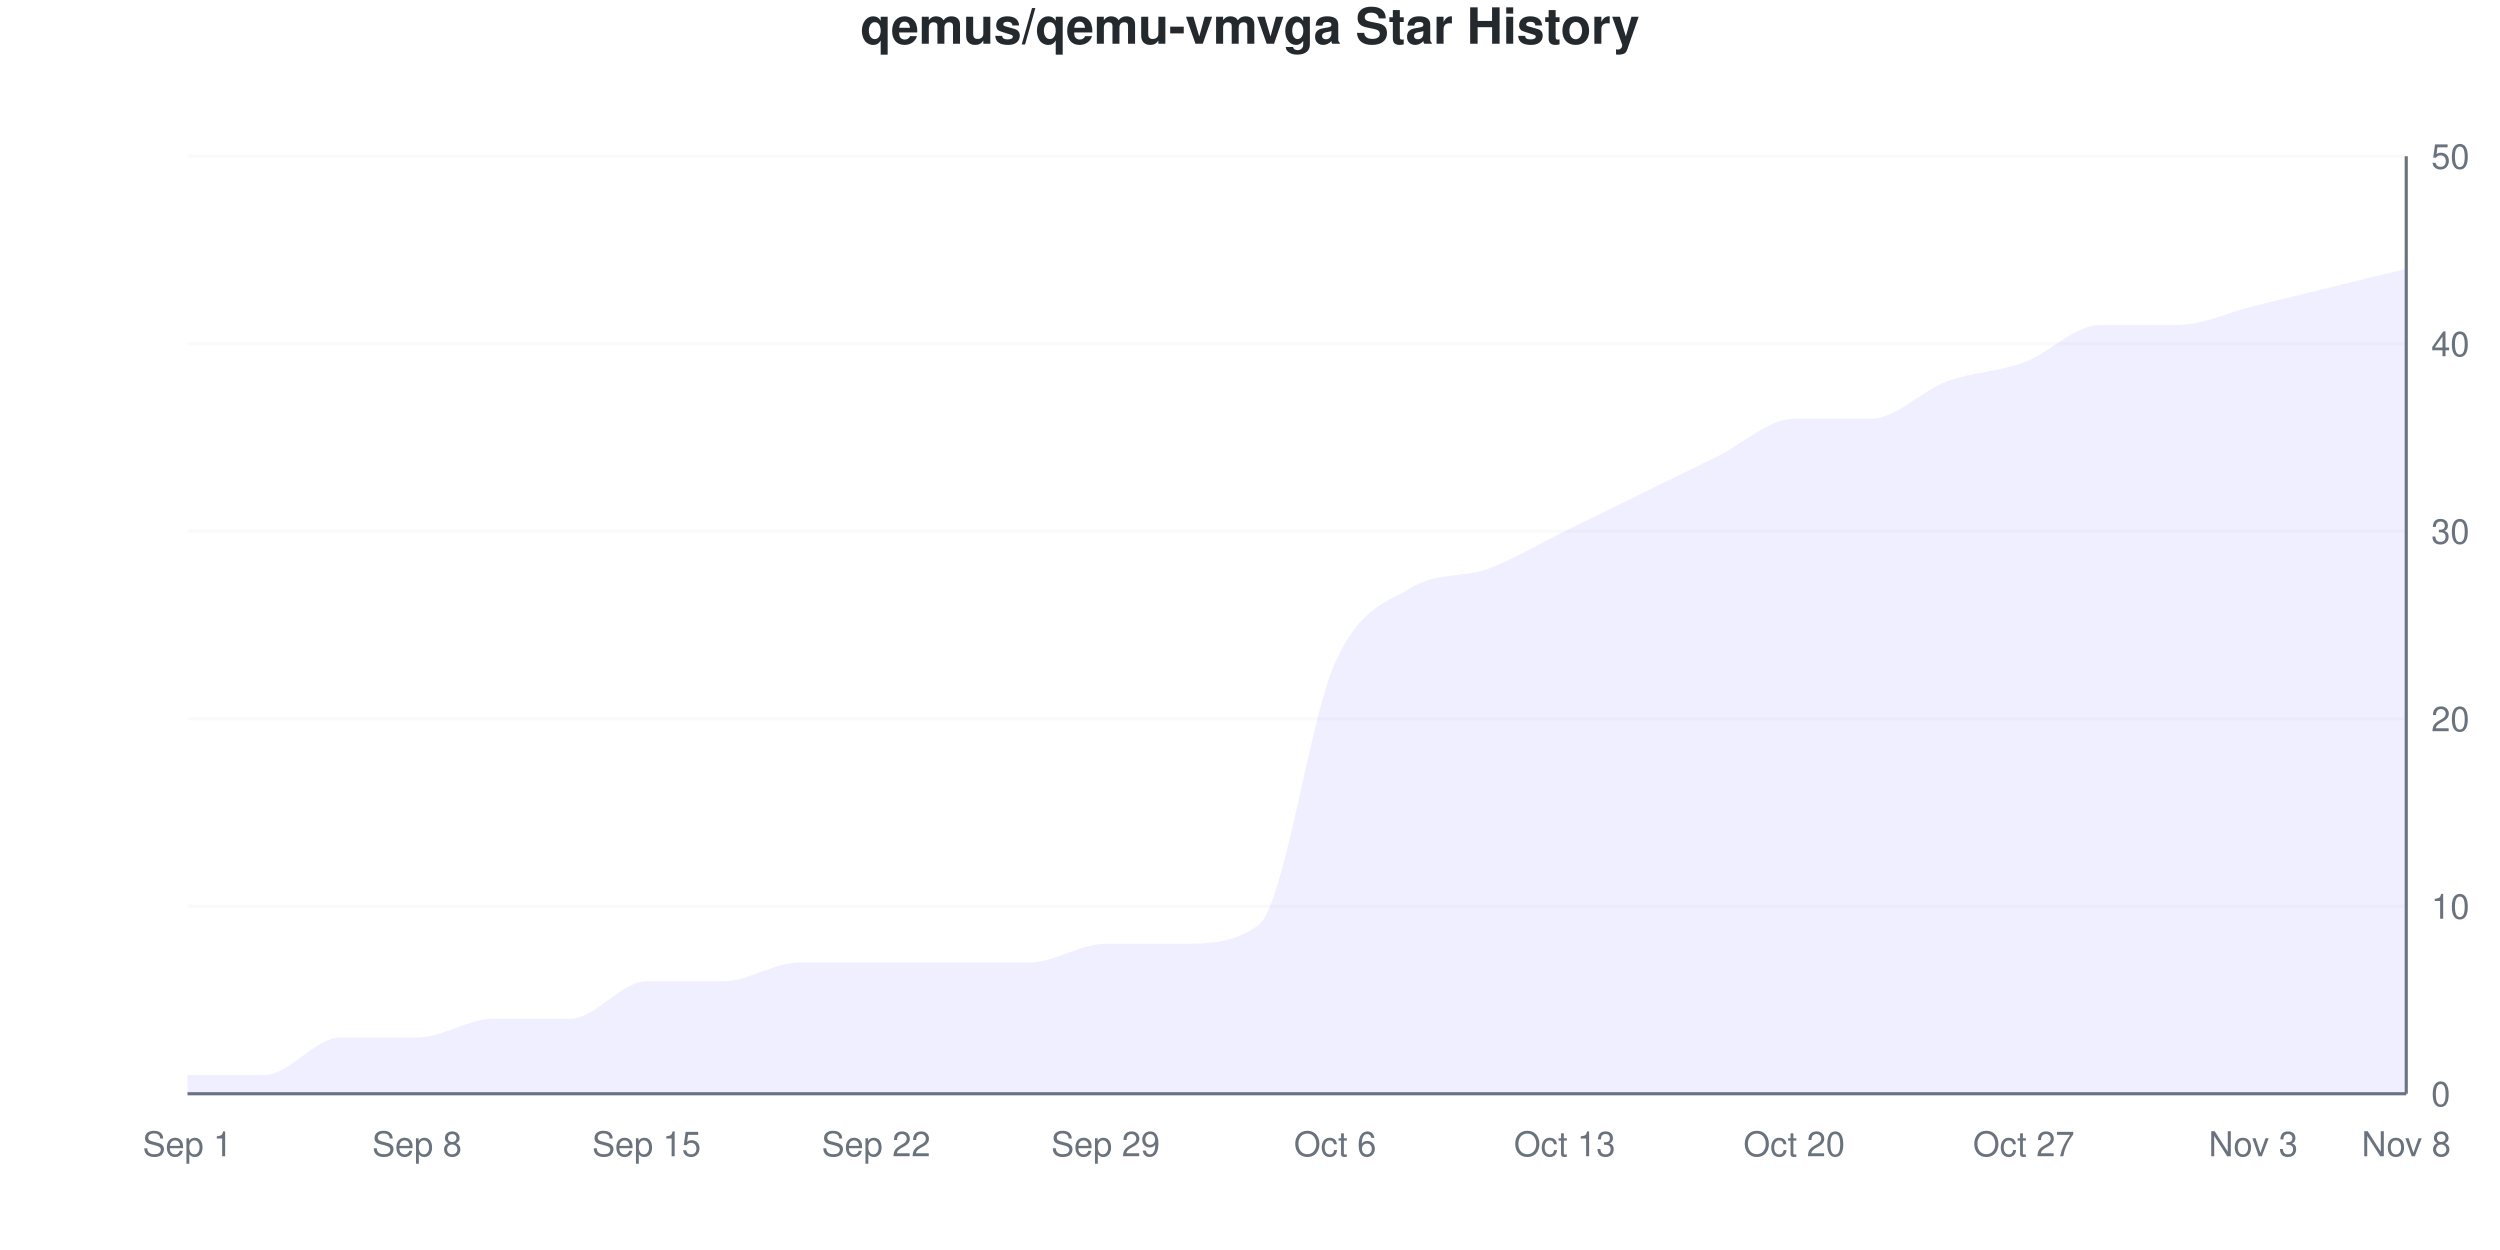
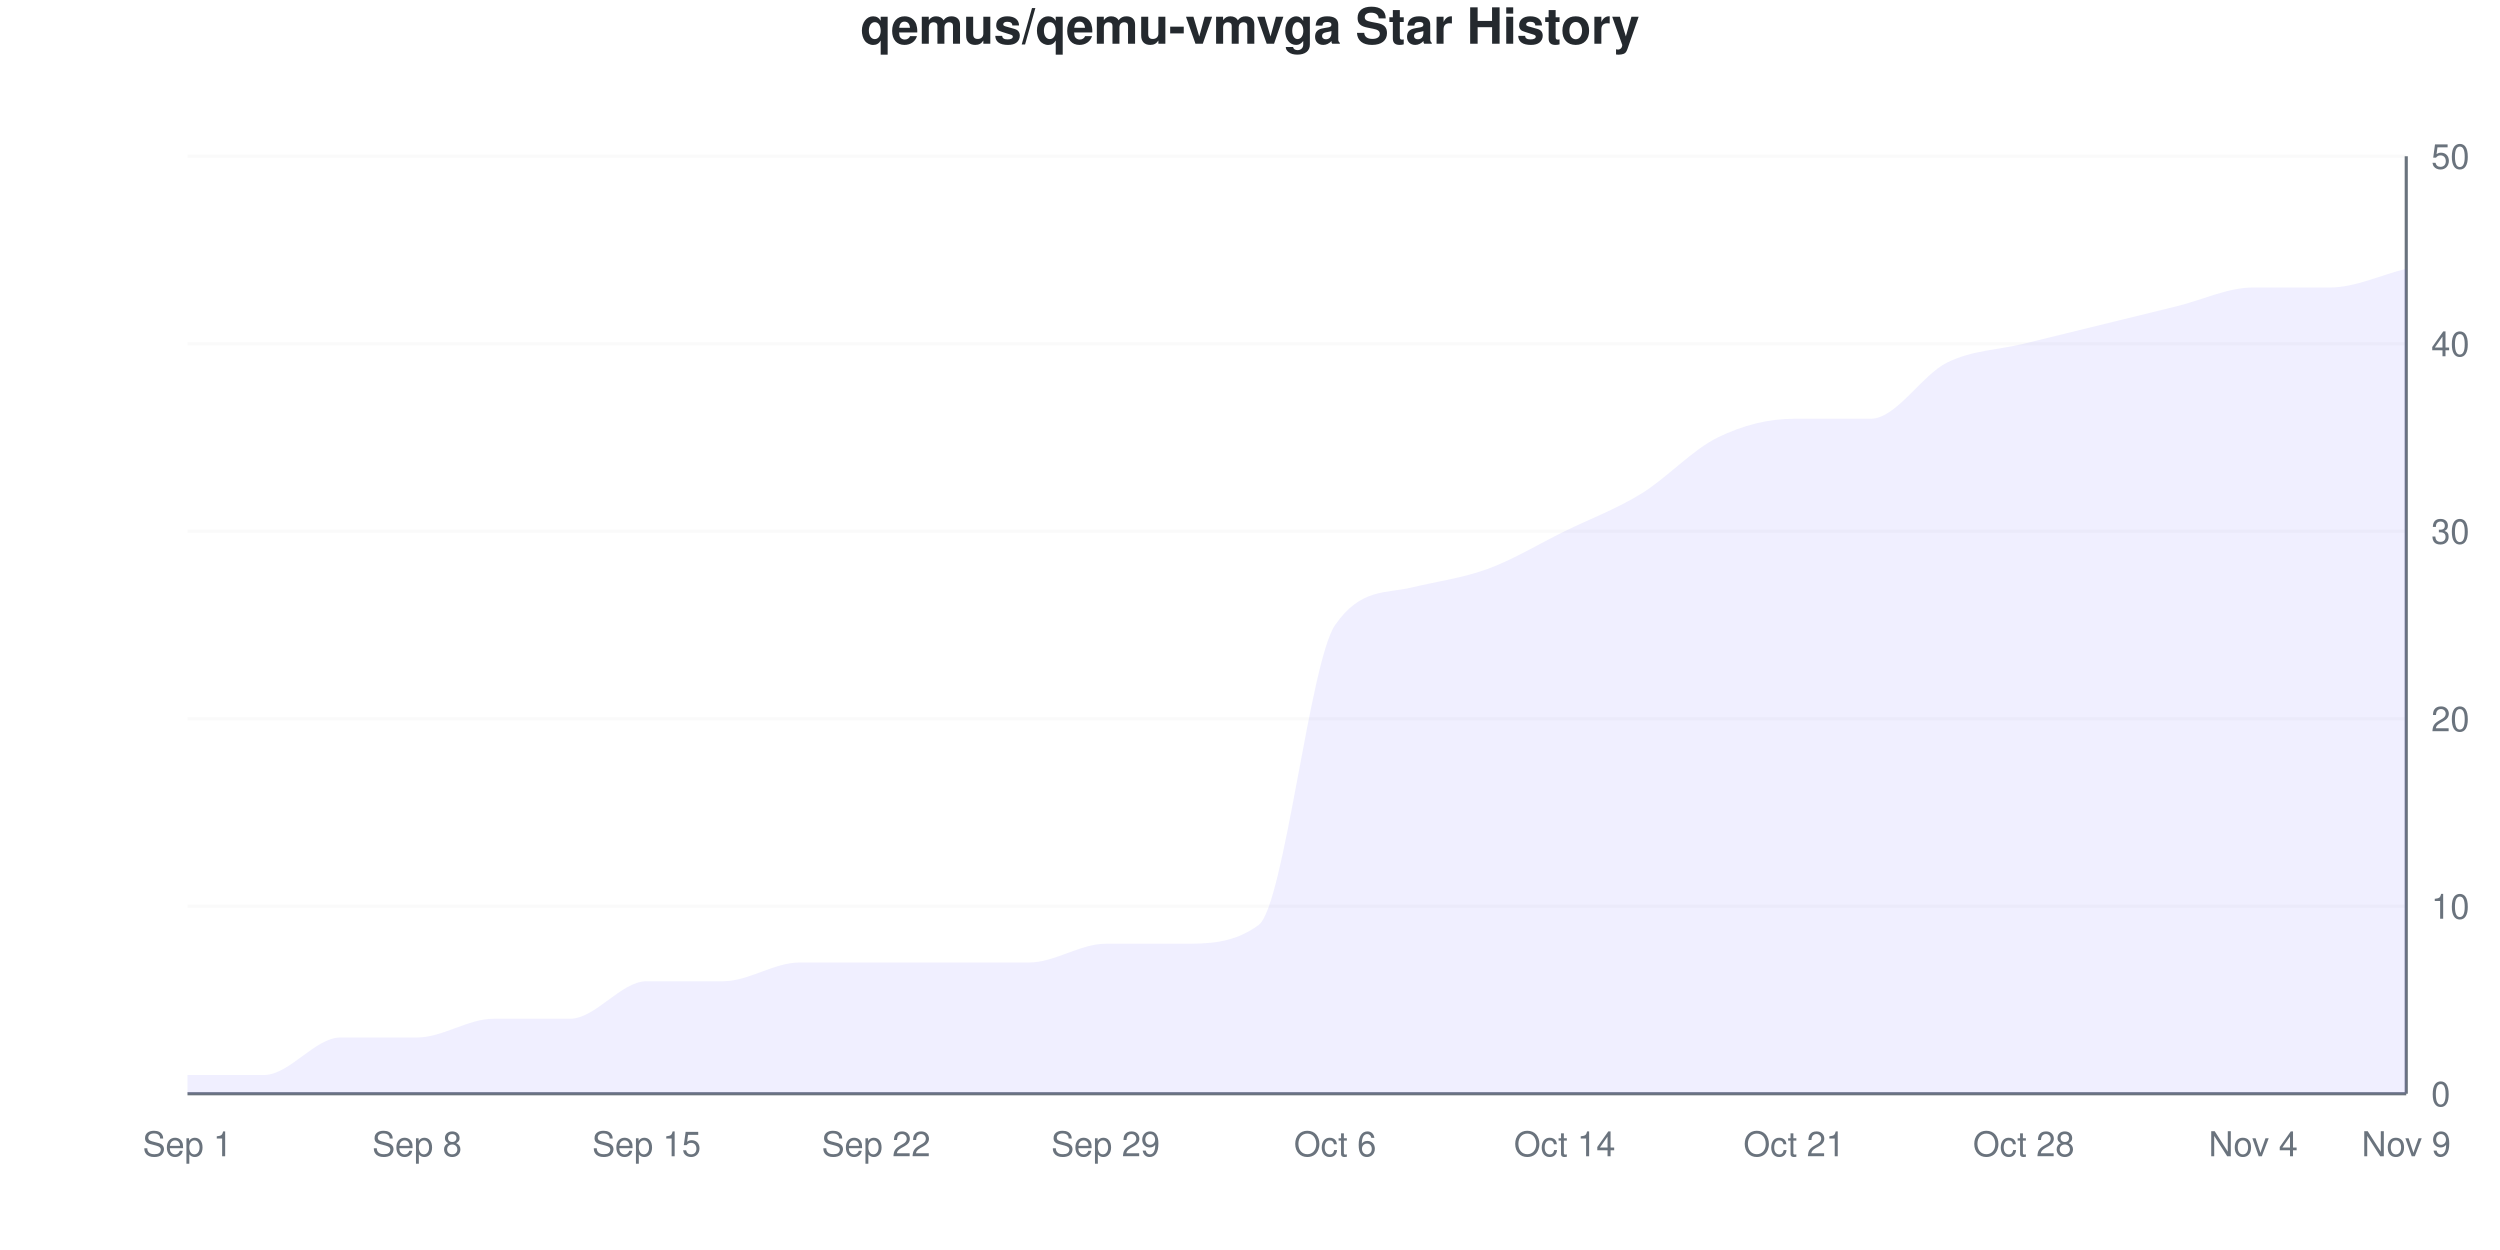
<svg xmlns="http://www.w3.org/2000/svg" viewBox="0 0 800 400" width="800" height="400">
  <style>
    @keyframes drawLine {
      to { stroke-dashoffset: 0; }
    }
    @keyframes fadeInPoint {
      from { opacity: 0; }
      to { opacity: 1; }
    }
    .data-line-0 {
-       stroke-dasharray: 1227;
-       stroke-dashoffset: 1227;
+       stroke-dasharray: 1237;
+       stroke-dashoffset: 1237;
      animation: drawLine 2s ease-out forwards;
    }
    .data-point {
      opacity: 0;
      animation: fadeInPoint 0.5s ease-out forwards;
    }
    .chart-bg { fill: #fff; }
    .chart-text { fill: #24292e; }
    .chart-muted { fill: #6a737d; }
    .chart-grid { stroke: #eee; }
    .chart-axis { stroke: #6a737d; }
    @media (prefers-color-scheme: dark) {
      .chart-bg { fill: #0d1117; }
      .chart-text { fill: #e6edf3; }
      .chart-muted { fill: #8b949e; }
      .chart-grid { stroke: #21262d; }
      .chart-axis { stroke: #8b949e; }
    }
  </style>
  <rect width="800" height="400" class="chart-bg" />
  <text x="400" y="14" text-anchor="middle" class="chart-text" font-size="16" font-weight="bold" font-family="-apple-system, BlinkMacSystemFont, 'Segoe UI', Helvetica, Arial, sans-serif">qemus/qemu-vmvga Star History</text>
  <g class="grid">
    <line x1="60" y1="350" x2="770" y2="350" class="chart-grid" stroke-opacity="0.3" />
    <text x="778" y="354" text-anchor="start" class="chart-muted" font-size="11" font-family="-apple-system, BlinkMacSystemFont, 'Segoe UI', Helvetica, Arial, sans-serif">0</text>
    <line x1="60" y1="290" x2="770" y2="290" class="chart-grid" stroke-opacity="0.3" />
    <text x="778" y="294" text-anchor="start" class="chart-muted" font-size="11" font-family="-apple-system, BlinkMacSystemFont, 'Segoe UI', Helvetica, Arial, sans-serif">10</text>
    <line x1="60" y1="230" x2="770" y2="230" class="chart-grid" stroke-opacity="0.3" />
    <text x="778" y="234" text-anchor="start" class="chart-muted" font-size="11" font-family="-apple-system, BlinkMacSystemFont, 'Segoe UI', Helvetica, Arial, sans-serif">20</text>
    <line x1="60" y1="170" x2="770" y2="170" class="chart-grid" stroke-opacity="0.3" />
    <text x="778" y="174" text-anchor="start" class="chart-muted" font-size="11" font-family="-apple-system, BlinkMacSystemFont, 'Segoe UI', Helvetica, Arial, sans-serif">30</text>
    <line x1="60" y1="110" x2="770" y2="110" class="chart-grid" stroke-opacity="0.3" />
    <text x="778" y="114" text-anchor="start" class="chart-muted" font-size="11" font-family="-apple-system, BlinkMacSystemFont, 'Segoe UI', Helvetica, Arial, sans-serif">40</text>
    <line x1="60" y1="50" x2="770" y2="50" class="chart-grid" stroke-opacity="0.3" />
    <text x="778" y="54" text-anchor="start" class="chart-muted" font-size="11" font-family="-apple-system, BlinkMacSystemFont, 'Segoe UI', Helvetica, Arial, sans-serif">50</text>
  </g>
  <g class="milestones">
    
  </g>
  <g class="x-axis">
    <text x="60" y="370" text-anchor="middle" class="chart-muted" font-size="11" font-family="-apple-system, BlinkMacSystemFont, 'Segoe UI', Helvetica, Arial, sans-serif">Sep 1</text>
    <text x="133.448" y="370" text-anchor="middle" class="chart-muted" font-size="11" font-family="-apple-system, BlinkMacSystemFont, 'Segoe UI', Helvetica, Arial, sans-serif">Sep 8</text>
    <text x="206.897" y="370" text-anchor="middle" class="chart-muted" font-size="11" font-family="-apple-system, BlinkMacSystemFont, 'Segoe UI', Helvetica, Arial, sans-serif">Sep 15</text>
    <text x="280.345" y="370" text-anchor="middle" class="chart-muted" font-size="11" font-family="-apple-system, BlinkMacSystemFont, 'Segoe UI', Helvetica, Arial, sans-serif">Sep 22</text>
    <text x="353.793" y="370" text-anchor="middle" class="chart-muted" font-size="11" font-family="-apple-system, BlinkMacSystemFont, 'Segoe UI', Helvetica, Arial, sans-serif">Sep 29</text>
    <text x="427.241" y="370" text-anchor="middle" class="chart-muted" font-size="11" font-family="-apple-system, BlinkMacSystemFont, 'Segoe UI', Helvetica, Arial, sans-serif">Oct 6</text>
-     <text x="500.69" y="370" text-anchor="middle" class="chart-muted" font-size="11" font-family="-apple-system, BlinkMacSystemFont, 'Segoe UI', Helvetica, Arial, sans-serif">Oct 13</text>
-     <text x="574.138" y="370" text-anchor="middle" class="chart-muted" font-size="11" font-family="-apple-system, BlinkMacSystemFont, 'Segoe UI', Helvetica, Arial, sans-serif">Oct 20</text>
-     <text x="647.586" y="370" text-anchor="middle" class="chart-muted" font-size="11" font-family="-apple-system, BlinkMacSystemFont, 'Segoe UI', Helvetica, Arial, sans-serif">Oct 27</text>
-     <text x="721.034" y="370" text-anchor="middle" class="chart-muted" font-size="11" font-family="-apple-system, BlinkMacSystemFont, 'Segoe UI', Helvetica, Arial, sans-serif">Nov 3</text>
-     <text x="770" y="370" text-anchor="middle" class="chart-muted" font-size="11" font-family="-apple-system, BlinkMacSystemFont, 'Segoe UI', Helvetica, Arial, sans-serif">Nov 8</text>
+     <text x="500.69" y="370" text-anchor="middle" class="chart-muted" font-size="11" font-family="-apple-system, BlinkMacSystemFont, 'Segoe UI', Helvetica, Arial, sans-serif">Oct 14</text>
+     <text x="574.138" y="370" text-anchor="middle" class="chart-muted" font-size="11" font-family="-apple-system, BlinkMacSystemFont, 'Segoe UI', Helvetica, Arial, sans-serif">Oct 21</text>
+     <text x="647.586" y="370" text-anchor="middle" class="chart-muted" font-size="11" font-family="-apple-system, BlinkMacSystemFont, 'Segoe UI', Helvetica, Arial, sans-serif">Oct 28</text>
+     <text x="721.034" y="370" text-anchor="middle" class="chart-muted" font-size="11" font-family="-apple-system, BlinkMacSystemFont, 'Segoe UI', Helvetica, Arial, sans-serif">Nov 4</text>
+     <text x="770" y="370" text-anchor="middle" class="chart-muted" font-size="11" font-family="-apple-system, BlinkMacSystemFont, 'Segoe UI', Helvetica, Arial, sans-serif">Nov 9</text>
  </g>
  <line x1="770" y1="50" x2="770" y2="350" class="chart-axis" stroke-width="1" />
  <line x1="60" y1="350" x2="770" y2="350" class="chart-axis" stroke-width="1" />
-   <path d="M60,350 L60,344 C68.161,344 76.322,344 84.483,344 C92.644,344 100.805,332 108.966,332 C117.126,332 125.287,332 133.448,332 C141.609,332 149.77,326 157.931,326 C166.092,326 174.253,326 182.414,326 C190.575,326 198.736,314 206.897,314 C215.057,314 223.218,314 231.379,314 C239.54,314 247.701,308 255.862,308 C264.023,308 272.184,308 280.345,308 C288.506,308 296.667,308 304.828,308 C312.989,308 321.149,308 329.31,308 C337.471,308 345.632,302 353.793,302 C361.954,302 370.115,302 378.276,302 C386.437,302 394.598,302 402.759,296 C410.92,290 419.08,230 427.241,212 C435.402,194 443.563,193 451.724,188 C459.885,183 468.046,185 476.207,182 C484.368,179 492.529,174 500.69,170 C508.851,166 517.011,162 525.172,158 C533.333,154 541.494,150 549.655,146 C557.816,142 565.977,134 574.138,134 C582.299,134 590.46,134 598.621,134 C606.782,134 614.943,125 623.103,122 C631.264,119 639.425,119 647.586,116 C655.747,113 663.908,104 672.069,104 C680.23,104 688.391,104 696.552,104 C704.713,104 712.874,100 721.034,98 C729.195,96 737.356,94 745.517,92 C753.678,90 761.839,88 770,86 L770,350 L60,350 Z" fill="#6b63ff" fill-opacity="0.1" />
-   <path d="M60,350 L60,344 C68.161,344 76.322,344 84.483,344 C92.644,344 100.805,332 108.966,332 C117.126,332 125.287,332 133.448,332 C141.609,332 149.77,326 157.931,326 C166.092,326 174.253,326 182.414,326 C190.575,326 198.736,314 206.897,314 C215.057,314 223.218,314 231.379,314 C239.54,314 247.701,308 255.862,308 C264.023,308 272.184,308 280.345,308 C288.506,308 296.667,308 304.828,308 C312.989,308 321.149,308 329.31,308 C337.471,308 345.632,302 353.793,302 C361.954,302 370.115,302 378.276,302 C386.437,302 394.598,302 402.759,296 C410.92,290 419.08,230 427.241,212 C435.402,194 443.563,193 451.724,188 C459.885,183 468.046,185 476.207,182 C484.368,179 492.529,174 500.69,170 C508.851,166 517.011,162 525.172,158 C533.333,154 541.494,150 549.655,146 C557.816,142 565.977,134 574.138,134 C582.299,134 590.46,134 598.621,134 C606.782,134 614.943,125 623.103,122 C631.264,119 639.425,119 647.586,116 C655.747,113 663.908,104 672.069,104 C680.23,104 688.391,104 696.552,104 C704.713,104 712.874,100 721.034,98 C729.195,96 737.356,94 745.517,92 C753.678,90 761.839,88 770,86" fill="none" stroke="#6b63ff" stroke-width="2.5" class="data-line-0" />
+   <path d="M60,350 L60,344 C68.161,344 76.322,344 84.483,344 C92.644,344 100.805,332 108.966,332 C117.126,332 125.287,332 133.448,332 C141.609,332 149.77,326 157.931,326 C166.092,326 174.253,326 182.414,326 C190.575,326 198.736,314 206.897,314 C215.057,314 223.218,314 231.379,314 C239.54,314 247.701,308 255.862,308 C264.023,308 272.184,308 280.345,308 C288.506,308 296.667,308 304.828,308 C312.989,308 321.149,308 329.31,308 C337.471,308 345.632,302 353.793,302 C361.954,302 370.115,302 378.276,302 C386.437,302 394.598,302 402.759,296 C410.92,290 419.08,211.837 427.241,200 C435.402,188.163 443.563,189.973 451.724,188 C459.885,186.027 468.046,185 476.207,182 C484.368,179 492.529,174 500.69,170 C508.851,166 517.011,163 525.172,158 C533.333,153 541.494,144 549.655,140 C557.816,136 565.977,134 574.138,134 C582.299,134 590.46,134 598.621,134 C606.782,134 614.943,120 623.103,116 C631.264,112 639.425,112 647.586,110 C655.747,108 663.908,106 672.069,104 C680.23,102 688.391,100 696.552,98 C704.713,96 712.874,92 721.034,92 C729.195,92 737.356,92 745.517,92 C753.678,92 761.839,88 770,86 L770,350 L60,350 Z" fill="#6b63ff" fill-opacity="0.1" />
+   <path d="M60,350 L60,344 C68.161,344 76.322,344 84.483,344 C92.644,344 100.805,332 108.966,332 C117.126,332 125.287,332 133.448,332 C141.609,332 149.77,326 157.931,326 C166.092,326 174.253,326 182.414,326 C190.575,326 198.736,314 206.897,314 C215.057,314 223.218,314 231.379,314 C239.54,314 247.701,308 255.862,308 C264.023,308 272.184,308 280.345,308 C288.506,308 296.667,308 304.828,308 C312.989,308 321.149,308 329.31,308 C337.471,308 345.632,302 353.793,302 C361.954,302 370.115,302 378.276,302 C386.437,302 394.598,302 402.759,296 C410.92,290 419.08,211.837 427.241,200 C435.402,188.163 443.563,189.973 451.724,188 C459.885,186.027 468.046,185 476.207,182 C484.368,179 492.529,174 500.69,170 C508.851,166 517.011,163 525.172,158 C533.333,153 541.494,144 549.655,140 C557.816,136 565.977,134 574.138,134 C582.299,134 590.46,134 598.621,134 C606.782,134 614.943,120 623.103,116 C631.264,112 639.425,112 647.586,110 C655.747,108 663.908,106 672.069,104 C680.23,102 688.391,100 696.552,98 C704.713,96 712.874,92 721.034,92 C729.195,92 737.356,92 745.517,92 C753.678,92 761.839,88 770,86" fill="none" stroke="#6b63ff" stroke-width="2.5" class="data-line-0" />
  <g class="points">
    <circle cx="60" cy="344" r="4" fill="#6b63ff" class="data-point" style="animation-delay: 1.50s" />
    <circle cx="84.483" cy="344" r="4" fill="#6b63ff" class="data-point" style="animation-delay: 1.55s" />
    <circle cx="108.966" cy="332" r="4" fill="#6b63ff" class="data-point" style="animation-delay: 1.60s" />
    <circle cx="133.448" cy="332" r="4" fill="#6b63ff" class="data-point" style="animation-delay: 1.65s" />
    <circle cx="157.931" cy="326" r="4" fill="#6b63ff" class="data-point" style="animation-delay: 1.70s" />
    <circle cx="182.414" cy="326" r="4" fill="#6b63ff" class="data-point" style="animation-delay: 1.75s" />
    <circle cx="206.897" cy="314" r="4" fill="#6b63ff" class="data-point" style="animation-delay: 1.80s" />
    <circle cx="231.379" cy="314" r="4" fill="#6b63ff" class="data-point" style="animation-delay: 1.85s" />
    <circle cx="255.862" cy="308" r="4" fill="#6b63ff" class="data-point" style="animation-delay: 1.90s" />
    <circle cx="280.345" cy="308" r="4" fill="#6b63ff" class="data-point" style="animation-delay: 1.95s" />
    <circle cx="304.828" cy="308" r="4" fill="#6b63ff" class="data-point" style="animation-delay: 2.00s" />
    <circle cx="329.31" cy="308" r="4" fill="#6b63ff" class="data-point" style="animation-delay: 2.05s" />
    <circle cx="353.793" cy="302" r="4" fill="#6b63ff" class="data-point" style="animation-delay: 2.10s" />
    <circle cx="378.276" cy="302" r="4" fill="#6b63ff" class="data-point" style="animation-delay: 2.15s" />
    <circle cx="402.759" cy="296" r="4" fill="#6b63ff" class="data-point" style="animation-delay: 2.20s" />
-     <circle cx="427.241" cy="212" r="4" fill="#6b63ff" class="data-point" style="animation-delay: 2.25s" />
+     <circle cx="427.241" cy="200" r="4" fill="#6b63ff" class="data-point" style="animation-delay: 2.25s" />
    <circle cx="451.724" cy="188" r="4" fill="#6b63ff" class="data-point" style="animation-delay: 2.30s" />
    <circle cx="476.207" cy="182" r="4" fill="#6b63ff" class="data-point" style="animation-delay: 2.35s" />
    <circle cx="500.69" cy="170" r="4" fill="#6b63ff" class="data-point" style="animation-delay: 2.40s" />
    <circle cx="525.172" cy="158" r="4" fill="#6b63ff" class="data-point" style="animation-delay: 2.45s" />
-     <circle cx="549.655" cy="146" r="4" fill="#6b63ff" class="data-point" style="animation-delay: 2.50s" />
+     <circle cx="549.655" cy="140" r="4" fill="#6b63ff" class="data-point" style="animation-delay: 2.50s" />
    <circle cx="574.138" cy="134" r="4" fill="#6b63ff" class="data-point" style="animation-delay: 2.55s" />
    <circle cx="598.621" cy="134" r="4" fill="#6b63ff" class="data-point" style="animation-delay: 2.60s" />
-     <circle cx="623.103" cy="122" r="4" fill="#6b63ff" class="data-point" style="animation-delay: 2.65s" />
-     <circle cx="647.586" cy="116" r="4" fill="#6b63ff" class="data-point" style="animation-delay: 2.70s" />
+     <circle cx="623.103" cy="116" r="4" fill="#6b63ff" class="data-point" style="animation-delay: 2.65s" />
+     <circle cx="647.586" cy="110" r="4" fill="#6b63ff" class="data-point" style="animation-delay: 2.70s" />
    <circle cx="672.069" cy="104" r="4" fill="#6b63ff" class="data-point" style="animation-delay: 2.75s" />
-     <circle cx="696.552" cy="104" r="4" fill="#6b63ff" class="data-point" style="animation-delay: 2.80s" />
-     <circle cx="721.034" cy="98" r="4" fill="#6b63ff" class="data-point" style="animation-delay: 2.85s" />
+     <circle cx="696.552" cy="98" r="4" fill="#6b63ff" class="data-point" style="animation-delay: 2.80s" />
+     <circle cx="721.034" cy="92" r="4" fill="#6b63ff" class="data-point" style="animation-delay: 2.85s" />
    <circle cx="745.517" cy="92" r="4" fill="#6b63ff" class="data-point" style="animation-delay: 2.90s" />
    <circle cx="770" cy="86" r="4" fill="#6b63ff" class="data-point" style="animation-delay: 2.95s" />
  </g>
</svg>
